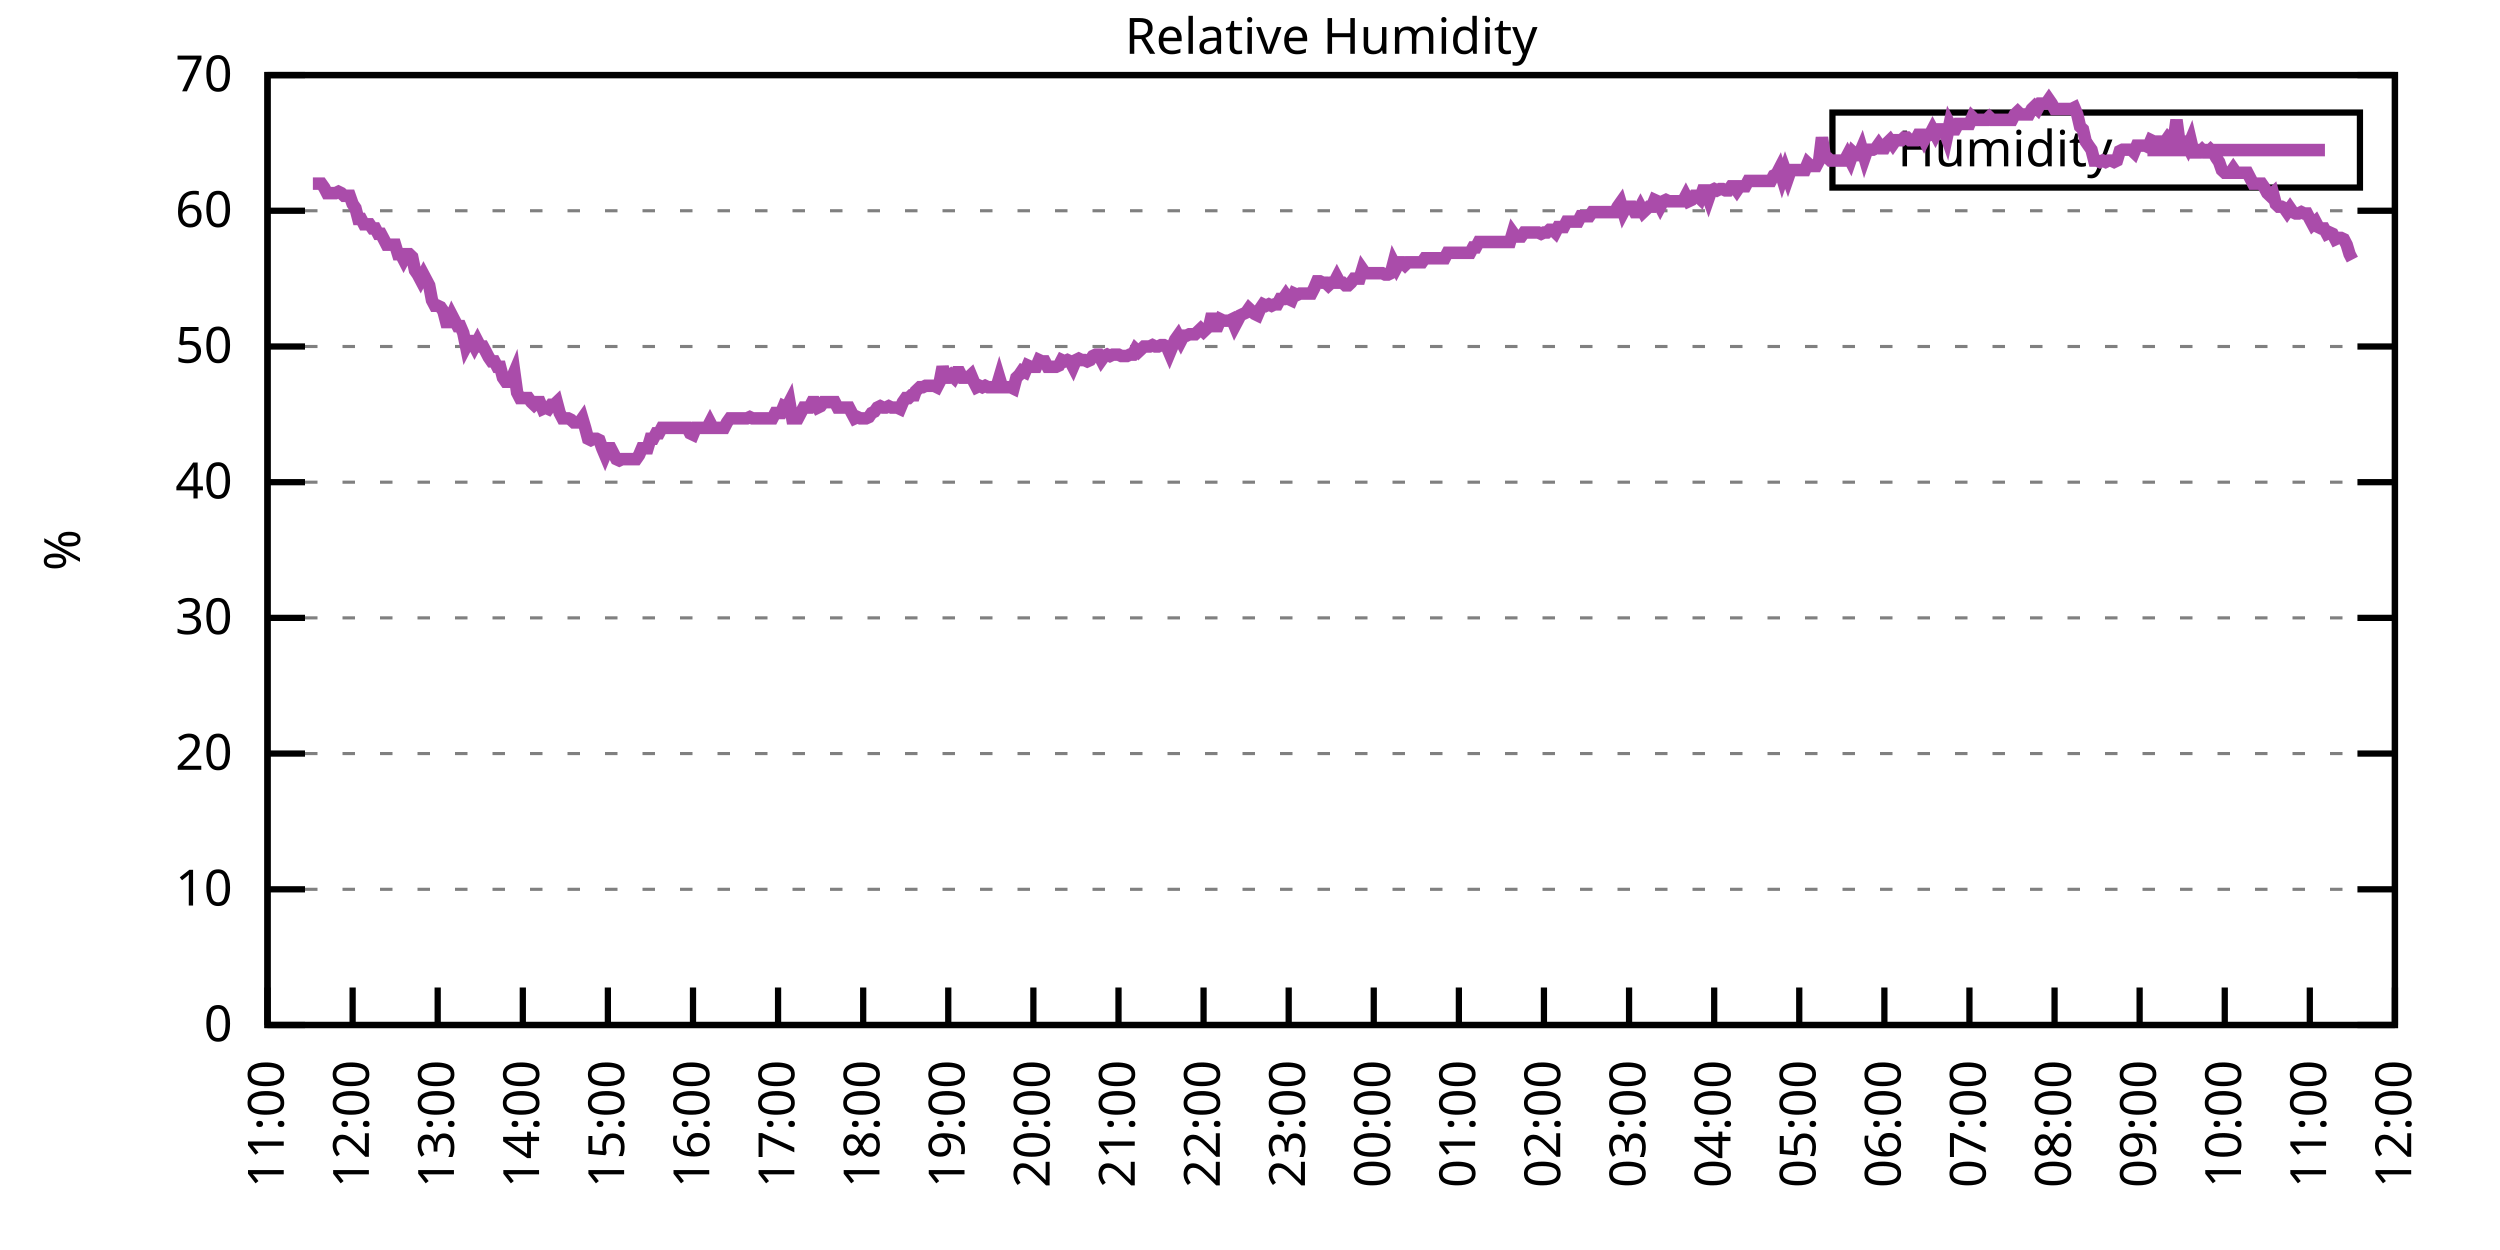
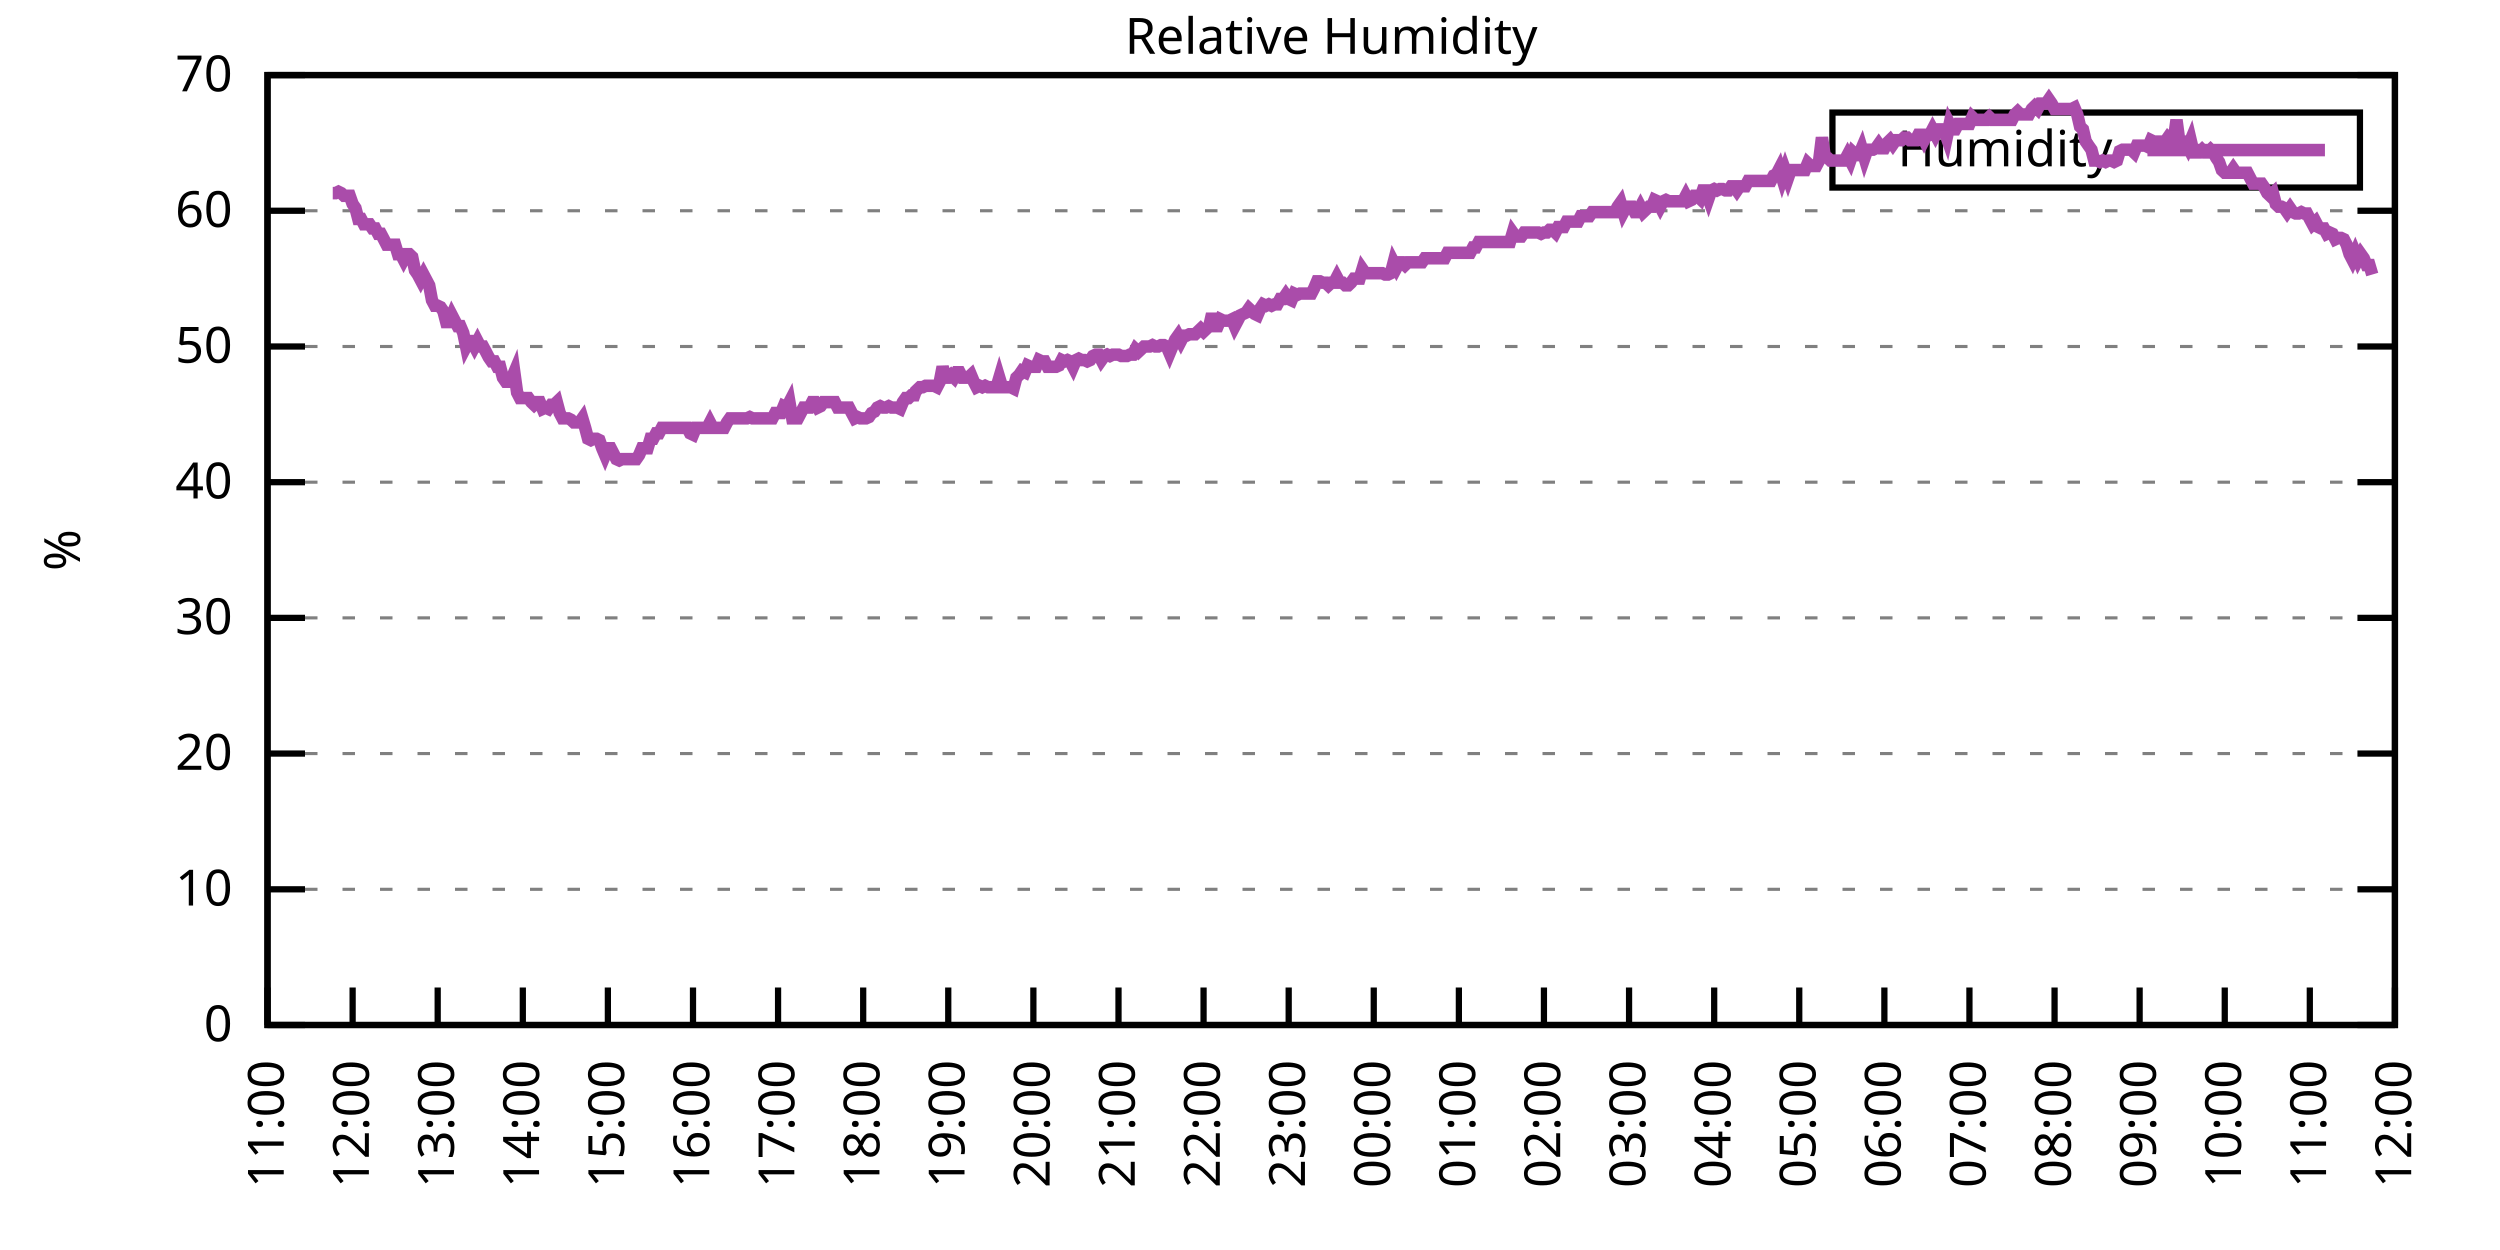
<svg xmlns="http://www.w3.org/2000/svg" xmlns:xlink="http://www.w3.org/1999/xlink" width="400" height="200" viewBox="0 0 400 200">
  <g id="gnuplot_canvas">
    <rect x="0" y="0" width="400" height="200" fill="none" />
    <defs>
      <circle id="gpDot" r="0.5" stroke-width="0.5" stroke="currentColor" />
      <path id="gpPt0" stroke-width="0.333" stroke="currentColor" d="M-1,0 h2 M0,-1 v2" />
      <path id="gpPt1" stroke-width="0.333" stroke="currentColor" d="M-1,-1 L1,1 M1,-1 L-1,1" />
      <path id="gpPt2" stroke-width="0.333" stroke="currentColor" d="M-1,0 L1,0 M0,-1 L0,1 M-1,-1 L1,1 M-1,1 L1,-1" />
      <rect id="gpPt3" stroke-width="0.333" stroke="currentColor" x="-1" y="-1" width="2" height="2" />
      <rect id="gpPt4" stroke-width="0.333" stroke="currentColor" fill="currentColor" x="-1" y="-1" width="2" height="2" />
      <circle id="gpPt5" stroke-width="0.333" stroke="currentColor" cx="0" cy="0" r="1" />
      <use xlink:href="#gpPt5" id="gpPt6" fill="currentColor" stroke="none" />
      <path id="gpPt7" stroke-width="0.333" stroke="currentColor" d="M0,-1.33 L-1.33,0.67 L1.33,0.67 z" />
      <use xlink:href="#gpPt7" id="gpPt8" fill="currentColor" stroke="none" />
      <use xlink:href="#gpPt7" id="gpPt9" stroke="currentColor" transform="rotate(180)" />
      <use xlink:href="#gpPt9" id="gpPt10" fill="currentColor" stroke="none" />
      <use xlink:href="#gpPt3" id="gpPt11" stroke="currentColor" transform="rotate(45)" />
      <use xlink:href="#gpPt11" id="gpPt12" fill="currentColor" stroke="none" />
      <path id="gpPt13" stroke-width="0.333" stroke="currentColor" d="M0,1.330 L1.265,0.411 L0.782,-1.067 L-0.782,-1.076 L-1.265,0.411 z" />
      <use xlink:href="#gpPt13" id="gpPt14" fill="currentColor" stroke="none" />
      <filter id="textbox" filterUnits="objectBoundingBox" x="0" y="0" height="1" width="1">
        <feFlood flood-color="white" flood-opacity="1" result="bgnd" />
        <feComposite in="SourceGraphic" in2="bgnd" operator="atop" />
      </filter>
      <filter id="greybox" filterUnits="objectBoundingBox" x="0" y="0" height="1" width="1">
        <feFlood flood-color="lightgrey" flood-opacity="1" result="grey" />
        <feComposite in="SourceGraphic" in2="grey" operator="atop" />
      </filter>
    </defs>
    <g fill="none" color="white" stroke="currentColor" stroke-width="1.00" stroke-linecap="butt" stroke-linejoin="miter">
</g>
    <g fill="none" color="black" stroke="currentColor" stroke-width="1.00" stroke-linecap="butt" stroke-linejoin="miter">
      <g stroke="none" shape-rendering="crispEdges">
        <polygon fill="rgb(255, 255, 255)" points="42.80,164.00 383.18,164.00 383.18,12.02 42.80,12.02 " />
      </g>
    </g>
    <g fill="none" color="black" stroke="currentColor" stroke-width="1.00" stroke-linecap="butt" stroke-linejoin="miter">
</g>
    <g fill="none" color="black" stroke="black" stroke-width="0.50" stroke-linecap="butt" stroke-linejoin="miter">
</g>
    <g fill="none" color="gray" stroke="currentColor" stroke-width="0.50" stroke-linecap="butt" stroke-linejoin="miter">
      <path stroke="gray" stroke-dasharray="2,4" class="gridline" d="M42.80,164.00 L383.19,164.00  " />
    </g>
    <g fill="none" color="gray" stroke="gray" stroke-width="1.00" stroke-linecap="butt" stroke-linejoin="miter">
</g>
    <g fill="none" color="black" stroke="currentColor" stroke-width="1.00" stroke-linecap="butt" stroke-linejoin="miter">
      <path stroke="black" d="M42.80,164.00 L48.80,164.00 M383.19,164.00 L377.19,164.00  " />
      <g transform="translate(37.20,166.60)" stroke="none" fill="black" font-family="Sans" font-size="8.00" text-anchor="end">
        <text>
          <tspan font-family="Sans"> 0</tspan>
        </text>
      </g>
    </g>
    <g fill="none" color="black" stroke="currentColor" stroke-width="1.00" stroke-linecap="butt" stroke-linejoin="miter">
</g>
    <g fill="none" color="black" stroke="black" stroke-width="0.50" stroke-linecap="butt" stroke-linejoin="miter">
</g>
    <g fill="none" color="gray" stroke="currentColor" stroke-width="0.50" stroke-linecap="butt" stroke-linejoin="miter">
      <path stroke="gray" stroke-dasharray="2,4" class="gridline" d="M42.80,142.29 L383.19,142.29  " />
    </g>
    <g fill="none" color="gray" stroke="gray" stroke-width="1.00" stroke-linecap="butt" stroke-linejoin="miter">
</g>
    <g fill="none" color="black" stroke="currentColor" stroke-width="1.00" stroke-linecap="butt" stroke-linejoin="miter">
      <path stroke="black" d="M42.80,142.29 L48.80,142.29 M383.19,142.29 L377.19,142.29  " />
      <g transform="translate(37.20,144.89)" stroke="none" fill="black" font-family="Sans" font-size="8.00" text-anchor="end">
        <text>
          <tspan font-family="Sans"> 10</tspan>
        </text>
      </g>
    </g>
    <g fill="none" color="black" stroke="currentColor" stroke-width="1.00" stroke-linecap="butt" stroke-linejoin="miter">
</g>
    <g fill="none" color="black" stroke="black" stroke-width="0.50" stroke-linecap="butt" stroke-linejoin="miter">
</g>
    <g fill="none" color="gray" stroke="currentColor" stroke-width="0.50" stroke-linecap="butt" stroke-linejoin="miter">
      <path stroke="gray" stroke-dasharray="2,4" class="gridline" d="M42.80,120.57 L383.19,120.57  " />
    </g>
    <g fill="none" color="gray" stroke="gray" stroke-width="1.00" stroke-linecap="butt" stroke-linejoin="miter">
</g>
    <g fill="none" color="black" stroke="currentColor" stroke-width="1.00" stroke-linecap="butt" stroke-linejoin="miter">
      <path stroke="black" d="M42.80,120.57 L48.80,120.57 M383.19,120.57 L377.19,120.57  " />
      <g transform="translate(37.20,123.17)" stroke="none" fill="black" font-family="Sans" font-size="8.00" text-anchor="end">
        <text>
          <tspan font-family="Sans"> 20</tspan>
        </text>
      </g>
    </g>
    <g fill="none" color="black" stroke="currentColor" stroke-width="1.00" stroke-linecap="butt" stroke-linejoin="miter">
</g>
    <g fill="none" color="black" stroke="black" stroke-width="0.50" stroke-linecap="butt" stroke-linejoin="miter">
</g>
    <g fill="none" color="gray" stroke="currentColor" stroke-width="0.50" stroke-linecap="butt" stroke-linejoin="miter">
      <path stroke="gray" stroke-dasharray="2,4" class="gridline" d="M42.80,98.86 L383.19,98.86  " />
    </g>
    <g fill="none" color="gray" stroke="gray" stroke-width="1.00" stroke-linecap="butt" stroke-linejoin="miter">
</g>
    <g fill="none" color="black" stroke="currentColor" stroke-width="1.00" stroke-linecap="butt" stroke-linejoin="miter">
      <path stroke="black" d="M42.80,98.86 L48.80,98.86 M383.19,98.86 L377.19,98.86  " />
      <g transform="translate(37.20,101.46)" stroke="none" fill="black" font-family="Sans" font-size="8.00" text-anchor="end">
        <text>
          <tspan font-family="Sans"> 30</tspan>
        </text>
      </g>
    </g>
    <g fill="none" color="black" stroke="currentColor" stroke-width="1.00" stroke-linecap="butt" stroke-linejoin="miter">
</g>
    <g fill="none" color="black" stroke="black" stroke-width="0.50" stroke-linecap="butt" stroke-linejoin="miter">
</g>
    <g fill="none" color="gray" stroke="currentColor" stroke-width="0.50" stroke-linecap="butt" stroke-linejoin="miter">
      <path stroke="gray" stroke-dasharray="2,4" class="gridline" d="M42.80,77.15 L383.19,77.15  " />
    </g>
    <g fill="none" color="gray" stroke="gray" stroke-width="1.00" stroke-linecap="butt" stroke-linejoin="miter">
</g>
    <g fill="none" color="black" stroke="currentColor" stroke-width="1.00" stroke-linecap="butt" stroke-linejoin="miter">
      <path stroke="black" d="M42.80,77.15 L48.80,77.15 M383.19,77.15 L377.19,77.15  " />
      <g transform="translate(37.20,79.75)" stroke="none" fill="black" font-family="Sans" font-size="8.00" text-anchor="end">
        <text>
          <tspan font-family="Sans"> 40</tspan>
        </text>
      </g>
    </g>
    <g fill="none" color="black" stroke="currentColor" stroke-width="1.00" stroke-linecap="butt" stroke-linejoin="miter">
</g>
    <g fill="none" color="black" stroke="black" stroke-width="0.50" stroke-linecap="butt" stroke-linejoin="miter">
</g>
    <g fill="none" color="gray" stroke="currentColor" stroke-width="0.50" stroke-linecap="butt" stroke-linejoin="miter">
      <path stroke="gray" stroke-dasharray="2,4" class="gridline" d="M42.80,55.44 L383.19,55.44  " />
    </g>
    <g fill="none" color="gray" stroke="gray" stroke-width="1.00" stroke-linecap="butt" stroke-linejoin="miter">
</g>
    <g fill="none" color="black" stroke="currentColor" stroke-width="1.00" stroke-linecap="butt" stroke-linejoin="miter">
      <path stroke="black" d="M42.80,55.44 L48.80,55.44 M383.19,55.44 L377.19,55.44  " />
      <g transform="translate(37.20,58.04)" stroke="none" fill="black" font-family="Sans" font-size="8.00" text-anchor="end">
        <text>
          <tspan font-family="Sans"> 50</tspan>
        </text>
      </g>
    </g>
    <g fill="none" color="black" stroke="currentColor" stroke-width="1.00" stroke-linecap="butt" stroke-linejoin="miter">
</g>
    <g fill="none" color="black" stroke="black" stroke-width="0.50" stroke-linecap="butt" stroke-linejoin="miter">
</g>
    <g fill="none" color="gray" stroke="currentColor" stroke-width="0.50" stroke-linecap="butt" stroke-linejoin="miter">
      <path stroke="gray" stroke-dasharray="2,4" class="gridline" d="M42.80,33.72 L383.19,33.72  " />
    </g>
    <g fill="none" color="gray" stroke="gray" stroke-width="1.00" stroke-linecap="butt" stroke-linejoin="miter">
</g>
    <g fill="none" color="black" stroke="currentColor" stroke-width="1.00" stroke-linecap="butt" stroke-linejoin="miter">
      <path stroke="black" d="M42.80,33.72 L48.80,33.72 M383.19,33.72 L377.19,33.72  " />
      <g transform="translate(37.20,36.32)" stroke="none" fill="black" font-family="Sans" font-size="8.00" text-anchor="end">
        <text>
          <tspan font-family="Sans"> 60</tspan>
        </text>
      </g>
    </g>
    <g fill="none" color="black" stroke="currentColor" stroke-width="1.00" stroke-linecap="butt" stroke-linejoin="miter">
</g>
    <g fill="none" color="black" stroke="black" stroke-width="0.50" stroke-linecap="butt" stroke-linejoin="miter">
</g>
    <g fill="none" color="gray" stroke="currentColor" stroke-width="0.50" stroke-linecap="butt" stroke-linejoin="miter">
      <path stroke="gray" stroke-dasharray="2,4" class="gridline" d="M42.80,12.01 L383.19,12.01  " />
    </g>
    <g fill="none" color="gray" stroke="gray" stroke-width="1.00" stroke-linecap="butt" stroke-linejoin="miter">
</g>
    <g fill="none" color="black" stroke="currentColor" stroke-width="1.00" stroke-linecap="butt" stroke-linejoin="miter">
      <path stroke="black" d="M42.80,12.01 L48.80,12.01 M383.19,12.01 L377.19,12.01  " />
      <g transform="translate(37.20,14.61)" stroke="none" fill="black" font-family="Sans" font-size="8.00" text-anchor="end">
        <text>
          <tspan font-family="Sans"> 70</tspan>
        </text>
      </g>
    </g>
    <g fill="none" color="black" stroke="currentColor" stroke-width="1.00" stroke-linecap="butt" stroke-linejoin="miter">
      <path stroke="black" d="M42.80,164.00 L42.80,158.00  " />
      <g transform="translate(45.40,169.60) rotate(270.00)" stroke="none" fill="black" font-family="Sans" font-size="8.00" text-anchor="end">
        <text>
          <tspan font-family="Sans">11:00</tspan>
        </text>
      </g>
    </g>
    <g fill="none" color="black" stroke="currentColor" stroke-width="1.00" stroke-linecap="butt" stroke-linejoin="miter">
      <path stroke="black" d="M56.42,164.00 L56.42,158.00  " />
      <g transform="translate(59.02,169.60) rotate(270.00)" stroke="none" fill="black" font-family="Sans" font-size="8.00" text-anchor="end">
        <text>
          <tspan font-family="Sans">12:00</tspan>
        </text>
      </g>
    </g>
    <g fill="none" color="black" stroke="currentColor" stroke-width="1.00" stroke-linecap="butt" stroke-linejoin="miter">
      <path stroke="black" d="M70.03,164.00 L70.03,158.00  " />
      <g transform="translate(72.63,169.60) rotate(270.00)" stroke="none" fill="black" font-family="Sans" font-size="8.00" text-anchor="end">
        <text>
          <tspan font-family="Sans">13:00</tspan>
        </text>
      </g>
    </g>
    <g fill="none" color="black" stroke="currentColor" stroke-width="1.00" stroke-linecap="butt" stroke-linejoin="miter">
      <path stroke="black" d="M83.65,164.00 L83.65,158.00  " />
      <g transform="translate(86.25,169.60) rotate(270.00)" stroke="none" fill="black" font-family="Sans" font-size="8.00" text-anchor="end">
        <text>
          <tspan font-family="Sans">14:00</tspan>
        </text>
      </g>
    </g>
    <g fill="none" color="black" stroke="currentColor" stroke-width="1.00" stroke-linecap="butt" stroke-linejoin="miter">
      <path stroke="black" d="M97.26,164.00 L97.26,158.00  " />
      <g transform="translate(99.86,169.60) rotate(270.00)" stroke="none" fill="black" font-family="Sans" font-size="8.00" text-anchor="end">
        <text>
          <tspan font-family="Sans">15:00</tspan>
        </text>
      </g>
    </g>
    <g fill="none" color="black" stroke="currentColor" stroke-width="1.00" stroke-linecap="butt" stroke-linejoin="miter">
      <path stroke="black" d="M110.88,164.00 L110.88,158.00  " />
      <g transform="translate(113.48,169.60) rotate(270.00)" stroke="none" fill="black" font-family="Sans" font-size="8.00" text-anchor="end">
        <text>
          <tspan font-family="Sans">16:00</tspan>
        </text>
      </g>
    </g>
    <g fill="none" color="black" stroke="currentColor" stroke-width="1.00" stroke-linecap="butt" stroke-linejoin="miter">
      <path stroke="black" d="M124.49,164.00 L124.49,158.00  " />
      <g transform="translate(127.09,169.60) rotate(270.00)" stroke="none" fill="black" font-family="Sans" font-size="8.00" text-anchor="end">
        <text>
          <tspan font-family="Sans">17:00</tspan>
        </text>
      </g>
    </g>
    <g fill="none" color="black" stroke="currentColor" stroke-width="1.00" stroke-linecap="butt" stroke-linejoin="miter">
      <path stroke="black" d="M138.11,164.00 L138.11,158.00  " />
      <g transform="translate(140.71,169.60) rotate(270.00)" stroke="none" fill="black" font-family="Sans" font-size="8.00" text-anchor="end">
        <text>
          <tspan font-family="Sans">18:00</tspan>
        </text>
      </g>
    </g>
    <g fill="none" color="black" stroke="currentColor" stroke-width="1.00" stroke-linecap="butt" stroke-linejoin="miter">
      <path stroke="black" d="M151.72,164.00 L151.72,158.00  " />
      <g transform="translate(154.32,169.60) rotate(270.00)" stroke="none" fill="black" font-family="Sans" font-size="8.00" text-anchor="end">
        <text>
          <tspan font-family="Sans">19:00</tspan>
        </text>
      </g>
    </g>
    <g fill="none" color="black" stroke="currentColor" stroke-width="1.00" stroke-linecap="butt" stroke-linejoin="miter">
      <path stroke="black" d="M165.34,164.00 L165.34,158.00  " />
      <g transform="translate(167.94,169.60) rotate(270.00)" stroke="none" fill="black" font-family="Sans" font-size="8.00" text-anchor="end">
        <text>
          <tspan font-family="Sans">20:00</tspan>
        </text>
      </g>
    </g>
    <g fill="none" color="black" stroke="currentColor" stroke-width="1.00" stroke-linecap="butt" stroke-linejoin="miter">
      <path stroke="black" d="M178.96,164.00 L178.96,158.00  " />
      <g transform="translate(181.56,169.60) rotate(270.00)" stroke="none" fill="black" font-family="Sans" font-size="8.00" text-anchor="end">
        <text>
          <tspan font-family="Sans">21:00</tspan>
        </text>
      </g>
    </g>
    <g fill="none" color="black" stroke="currentColor" stroke-width="1.00" stroke-linecap="butt" stroke-linejoin="miter">
      <path stroke="black" d="M192.57,164.00 L192.57,158.00  " />
      <g transform="translate(195.17,169.60) rotate(270.00)" stroke="none" fill="black" font-family="Sans" font-size="8.00" text-anchor="end">
        <text>
          <tspan font-family="Sans">22:00</tspan>
        </text>
      </g>
    </g>
    <g fill="none" color="black" stroke="currentColor" stroke-width="1.00" stroke-linecap="butt" stroke-linejoin="miter">
      <path stroke="black" d="M206.19,164.00 L206.19,158.00  " />
      <g transform="translate(208.79,169.60) rotate(270.00)" stroke="none" fill="black" font-family="Sans" font-size="8.00" text-anchor="end">
        <text>
          <tspan font-family="Sans">23:00</tspan>
        </text>
      </g>
    </g>
    <g fill="none" color="black" stroke="currentColor" stroke-width="1.00" stroke-linecap="butt" stroke-linejoin="miter">
      <path stroke="black" d="M219.80,164.00 L219.80,158.00  " />
      <g transform="translate(222.40,169.60) rotate(270.00)" stroke="none" fill="black" font-family="Sans" font-size="8.00" text-anchor="end">
        <text>
          <tspan font-family="Sans">00:00</tspan>
        </text>
      </g>
    </g>
    <g fill="none" color="black" stroke="currentColor" stroke-width="1.00" stroke-linecap="butt" stroke-linejoin="miter">
      <path stroke="black" d="M233.42,164.00 L233.42,158.00  " />
      <g transform="translate(236.02,169.60) rotate(270.00)" stroke="none" fill="black" font-family="Sans" font-size="8.00" text-anchor="end">
        <text>
          <tspan font-family="Sans">01:00</tspan>
        </text>
      </g>
    </g>
    <g fill="none" color="black" stroke="currentColor" stroke-width="1.00" stroke-linecap="butt" stroke-linejoin="miter">
      <path stroke="black" d="M247.03,164.00 L247.03,158.00  " />
      <g transform="translate(249.63,169.60) rotate(270.00)" stroke="none" fill="black" font-family="Sans" font-size="8.00" text-anchor="end">
        <text>
          <tspan font-family="Sans">02:00</tspan>
        </text>
      </g>
    </g>
    <g fill="none" color="black" stroke="currentColor" stroke-width="1.00" stroke-linecap="butt" stroke-linejoin="miter">
      <path stroke="black" d="M260.65,164.00 L260.65,158.00  " />
      <g transform="translate(263.25,169.60) rotate(270.00)" stroke="none" fill="black" font-family="Sans" font-size="8.00" text-anchor="end">
        <text>
          <tspan font-family="Sans">03:00</tspan>
        </text>
      </g>
    </g>
    <g fill="none" color="black" stroke="currentColor" stroke-width="1.00" stroke-linecap="butt" stroke-linejoin="miter">
      <path stroke="black" d="M274.27,164.00 L274.27,158.00  " />
      <g transform="translate(276.87,169.60) rotate(270.00)" stroke="none" fill="black" font-family="Sans" font-size="8.00" text-anchor="end">
        <text>
          <tspan font-family="Sans">04:00</tspan>
        </text>
      </g>
    </g>
    <g fill="none" color="black" stroke="currentColor" stroke-width="1.00" stroke-linecap="butt" stroke-linejoin="miter">
      <path stroke="black" d="M287.88,164.00 L287.88,158.00  " />
      <g transform="translate(290.48,169.60) rotate(270.00)" stroke="none" fill="black" font-family="Sans" font-size="8.00" text-anchor="end">
        <text>
          <tspan font-family="Sans">05:00</tspan>
        </text>
      </g>
    </g>
    <g fill="none" color="black" stroke="currentColor" stroke-width="1.00" stroke-linecap="butt" stroke-linejoin="miter">
      <path stroke="black" d="M301.50,164.00 L301.50,158.00  " />
      <g transform="translate(304.10,169.60) rotate(270.00)" stroke="none" fill="black" font-family="Sans" font-size="8.00" text-anchor="end">
        <text>
          <tspan font-family="Sans">06:00</tspan>
        </text>
      </g>
    </g>
    <g fill="none" color="black" stroke="currentColor" stroke-width="1.00" stroke-linecap="butt" stroke-linejoin="miter">
      <path stroke="black" d="M315.11,164.00 L315.11,158.00  " />
      <g transform="translate(317.71,169.60) rotate(270.00)" stroke="none" fill="black" font-family="Sans" font-size="8.00" text-anchor="end">
        <text>
          <tspan font-family="Sans">07:00</tspan>
        </text>
      </g>
    </g>
    <g fill="none" color="black" stroke="currentColor" stroke-width="1.00" stroke-linecap="butt" stroke-linejoin="miter">
      <path stroke="black" d="M328.73,164.00 L328.73,158.00  " />
      <g transform="translate(331.33,169.60) rotate(270.00)" stroke="none" fill="black" font-family="Sans" font-size="8.00" text-anchor="end">
        <text>
          <tspan font-family="Sans">08:00</tspan>
        </text>
      </g>
    </g>
    <g fill="none" color="black" stroke="currentColor" stroke-width="1.00" stroke-linecap="butt" stroke-linejoin="miter">
      <path stroke="black" d="M342.34,164.00 L342.34,158.00  " />
      <g transform="translate(344.94,169.60) rotate(270.00)" stroke="none" fill="black" font-family="Sans" font-size="8.00" text-anchor="end">
        <text>
          <tspan font-family="Sans">09:00</tspan>
        </text>
      </g>
    </g>
    <g fill="none" color="black" stroke="currentColor" stroke-width="1.00" stroke-linecap="butt" stroke-linejoin="miter">
      <path stroke="black" d="M355.96,164.00 L355.96,158.00  " />
      <g transform="translate(358.56,169.60) rotate(270.00)" stroke="none" fill="black" font-family="Sans" font-size="8.00" text-anchor="end">
        <text>
          <tspan font-family="Sans">10:00</tspan>
        </text>
      </g>
    </g>
    <g fill="none" color="black" stroke="currentColor" stroke-width="1.00" stroke-linecap="butt" stroke-linejoin="miter">
      <path stroke="black" d="M369.57,164.00 L369.57,158.00  " />
      <g transform="translate(372.17,169.60) rotate(270.00)" stroke="none" fill="black" font-family="Sans" font-size="8.00" text-anchor="end">
        <text>
          <tspan font-family="Sans">11:00</tspan>
        </text>
      </g>
    </g>
    <g fill="none" color="black" stroke="currentColor" stroke-width="1.00" stroke-linecap="butt" stroke-linejoin="miter">
      <path stroke="black" d="M383.19,164.00 L383.19,158.00  " />
      <g transform="translate(385.79,169.60) rotate(270.00)" stroke="none" fill="black" font-family="Sans" font-size="8.00" text-anchor="end">
        <text>
          <tspan font-family="Sans">12:00</tspan>
        </text>
      </g>
    </g>
    <g fill="none" color="black" stroke="currentColor" stroke-width="1.00" stroke-linecap="butt" stroke-linejoin="miter">
</g>
    <g fill="none" color="black" stroke="currentColor" stroke-width="1.00" stroke-linecap="butt" stroke-linejoin="miter">
      <path stroke="black" d="M42.80,12.01 L42.80,164.00 L383.19,164.00 L383.19,12.01 L42.80,12.01 Z  " />
    </g>
    <g fill="none" color="black" stroke="currentColor" stroke-width="1.00" stroke-linecap="butt" stroke-linejoin="miter">
</g>
    <g fill="none" color="black" stroke="currentColor" stroke-width="1.00" stroke-linecap="butt" stroke-linejoin="miter">
      <path stroke="black" d="M293.19,30.01 L293.19,18.01 L377.59,18.01 L377.59,30.01 L293.19,30.01 Z  " />
    </g>
    <g id="Relative_Humidity_plot_1">
      <g fill="none" color="white" stroke="black" stroke-width="2.00" stroke-linecap="butt" stroke-linejoin="miter">
</g>
      <g fill="none" color="black" stroke="currentColor" stroke-width="2.00" stroke-linecap="butt" stroke-linejoin="miter">
        <g transform="translate(337.99,26.61)" stroke="none" fill="black" font-family="Sans" font-size="8.00" text-anchor="end">
          <text>
            <tspan font-family="Sans">Humidity</tspan>
          </text>
        </g>
      </g>
      <g fill="none" color="black" stroke="currentColor" stroke-width="2.00" stroke-linecap="butt" stroke-linejoin="miter">
-         <path stroke="rgb(170,  76, 170)" d="M343.59,24.01 L371.99,24.01 M50.06,29.38 L50.52,29.38 L50.97,29.38 L51.42,29.38 L51.88,30.03 L52.33,30.90   L52.78,30.90 L53.24,30.90 L53.69,30.90 L54.15,30.68 L54.60,30.90 L55.05,31.33 L55.51,31.33 L55.96,31.33   L56.42,32.64 L56.87,33.29 L57.32,35.03 L57.78,35.03 L58.23,35.89 L58.68,35.89 L59.14,35.89 L59.59,36.55   L60.05,36.55 L60.50,37.41 L60.95,37.41 L61.41,38.28 L61.86,39.15 L62.32,39.15 L62.77,39.15 L63.22,39.15   L63.68,40.67 L64.13,40.67 L64.58,41.54 L65.04,40.67 L65.49,40.67 L65.95,41.11 L66.40,43.28 L66.85,43.93   L67.31,44.80 L67.76,43.93 L68.22,44.80 L68.67,45.66 L69.12,48.05 L69.58,48.92 L70.03,48.92 L70.49,49.14   L70.94,49.79 L71.39,51.53 L71.85,51.53 L72.30,50.44 L72.75,51.31 L73.21,52.18 L73.66,52.18 L74.12,53.26   L74.57,55.44 L75.02,54.57 L75.48,54.57 L75.93,55.44 L76.39,54.57 L76.84,55.44 L77.29,55.44 L77.75,56.30   L78.20,57.17 L78.65,57.82 L79.11,57.82 L79.56,58.69 L80.02,58.69 L80.47,60.43 L80.92,61.08 L81.38,61.08   L81.83,60.65 L82.29,59.56 L82.74,62.82 L83.19,63.69 L83.65,63.69 L84.10,63.69 L84.55,63.69 L85.01,64.34   L85.46,64.77 L85.92,64.34 L86.37,64.34 L86.82,65.42 L87.28,65.21 L87.73,65.42 L88.19,64.77 L88.64,64.77   L89.09,64.34 L89.55,66.08 L90.00,66.94 L90.45,66.94 L90.91,66.94 L91.36,67.16 L91.82,67.59 L92.27,67.59   L92.72,67.59 L93.18,66.94 L93.63,68.46 L94.09,70.20 L94.54,70.42 L94.99,70.20 L95.45,70.20 L95.90,70.42   L96.35,71.72 L96.81,72.81 L97.26,71.72 L97.72,71.72 L98.17,72.59 L98.62,73.46 L99.08,73.67 L99.53,73.46   L99.99,73.46 L100.44,73.46 L100.89,73.46 L101.35,73.46 L101.80,73.46 L102.25,72.81 L102.71,71.72 L103.16,71.72   L103.62,71.72 L104.07,70.20 L104.52,70.20 L104.98,69.33 L105.43,69.33 L105.89,68.46 L106.34,68.46 L106.79,68.46   L107.25,68.46 L107.70,68.46 L108.15,68.46 L108.61,68.46 L109.06,68.46 L109.52,68.46 L109.97,68.46 L110.42,69.33   L110.88,69.55 L111.33,68.46 L111.79,68.46 L112.24,68.46 L112.69,68.46 L113.15,68.46 L113.60,67.59 L114.05,68.46   L114.51,68.46 L114.96,68.46 L115.42,68.46 L115.87,68.46 L116.32,67.59 L116.78,66.94 L117.23,66.94 L117.69,66.94   L118.14,66.94 L118.59,66.94 L119.05,66.94 L119.50,66.94 L119.96,66.73 L120.41,66.94 L120.86,66.94 L121.32,66.94   L121.77,66.94 L122.22,66.94 L122.68,66.94 L123.13,66.94 L123.59,66.94 L124.04,66.08 L124.49,66.08 L124.95,66.08   L125.40,64.99 L125.86,65.21 L126.31,64.34 L126.76,66.94 L127.22,66.94 L127.67,66.94 L128.12,66.08 L128.58,65.21   L129.03,65.21 L129.49,65.21 L129.94,64.34 L130.39,64.34 L130.85,65.21 L131.30,64.99 L131.76,64.34 L132.21,64.34   L132.66,64.34 L133.12,64.34 L133.57,64.34 L134.02,65.21 L134.48,65.21 L134.93,65.21 L135.39,65.21 L135.84,65.21   L136.29,66.08 L136.75,66.94 L137.20,66.73 L137.66,66.94 L138.11,66.94 L138.56,66.94 L139.02,66.73 L139.47,66.08   L139.92,65.86 L140.38,65.21 L140.83,64.99 L141.29,65.21 L141.74,65.21 L142.19,64.99 L142.65,65.21 L143.10,65.21   L143.56,65.21 L144.01,65.42 L144.46,64.34 L144.92,63.69 L145.37,63.69 L145.82,63.25 L146.28,63.25 L146.51,62.60   L147.19,61.95 L147.64,61.95 L148.09,61.73 L148.55,61.73 L149.00,61.73 L149.46,61.73 L149.91,61.95 L150.36,61.08   L150.82,58.69 L151.27,60.43 L151.72,60.43 L152.18,60.00 L152.63,60.43 L153.09,59.56 L153.54,59.56 L153.99,60.43   L154.45,60.43 L154.90,60.43 L155.36,60.00 L155.81,61.08 L156.26,61.95 L156.72,61.73 L157.17,61.95 L157.62,61.73   L158.08,61.95 L158.53,61.95 L158.99,61.95 L159.44,61.95 L159.89,60.43 L160.35,61.95 L160.80,61.95 L161.26,61.95   L161.71,61.95 L162.16,62.17 L162.62,60.43 L163.07,60.00 L163.52,59.34 L163.98,59.56 L164.43,58.48 L164.89,58.69   L165.34,58.69 L165.79,58.69 L166.25,57.61 L166.70,57.82 L167.16,57.82 L167.61,58.69 L168.06,58.69 L168.52,58.69   L168.97,58.69 L169.43,58.48 L169.88,57.61 L170.33,57.82 L170.79,57.61 L171.24,57.82 L171.69,58.69 L172.15,57.61   L172.60,57.39 L173.06,57.61 L173.51,57.61 L173.96,57.82 L174.42,57.61 L174.87,56.96 L175.33,56.74 L175.78,56.74   L176.23,57.61 L176.69,56.96 L177.14,56.74 L177.59,56.96 L178.05,56.74 L178.50,56.74 L178.96,56.74 L179.41,56.96   L179.86,56.96 L180.32,56.96 L180.77,56.74 L181.23,56.74 L181.68,55.87 L182.13,56.30 L182.59,55.87 L183.04,55.44   L183.49,55.44 L183.95,55.44 L184.40,55.22 L184.86,55.44 L185.31,55.44 L185.76,55.22 L186.22,55.22 L186.67,55.44   L187.13,56.52 L187.58,55.44 L188.03,54.35 L188.49,53.70 L188.94,54.57 L189.39,53.70 L189.85,53.70 L190.30,53.48   L190.76,53.48 L191.21,53.48 L191.66,53.05 L192.12,52.61 L192.57,53.05 L193.03,52.61 L193.48,52.18 L193.93,50.22   L194.39,52.18 L194.84,52.18 L195.29,51.09 L195.75,51.31 L196.20,51.31 L196.66,51.31 L197.11,51.09 L197.56,52.18   L198.02,51.31 L198.47,50.44 L198.93,50.22 L199.38,50.01 L199.83,49.36 L200.29,49.79 L200.74,50.22 L201.19,50.44   L201.65,49.36 L202.10,48.70 L202.56,48.92 L203.01,48.70 L203.46,48.92 L203.92,48.70 L204.37,48.70 L204.83,47.84   L205.28,47.84 L205.73,47.18 L206.19,47.84 L206.64,48.05 L207.09,46.97 L207.55,47.18 L208.00,46.97 L208.46,46.97   L208.91,46.97 L209.36,46.97 L209.82,46.97 L210.27,46.10 L210.73,45.01 L211.18,45.01 L211.63,45.23 L212.09,45.23   L212.54,45.66 L213.00,45.23 L213.45,45.23 L213.90,44.36 L214.36,45.23 L214.81,45.23 L215.26,45.66 L215.72,45.66   L216.17,45.23 L216.63,44.58 L217.08,44.58 L217.53,44.58 L217.99,43.06 L218.44,43.71 L218.90,43.71 L219.35,43.71   L219.80,43.71 L220.26,43.71 L220.71,43.71 L221.16,43.71 L221.62,43.93 L222.07,43.93 L222.53,43.71 L222.98,41.97   L223.43,42.84 L223.89,41.97 L224.34,41.97 L224.80,42.41 L225.25,41.97 L225.70,41.97 L226.16,41.97 L226.61,41.97   L227.06,41.97 L227.52,41.97 L227.97,41.32 L228.43,41.32 L228.88,41.32 L229.33,41.32 L229.79,41.32 L230.24,41.32   L230.70,41.32 L231.15,41.32 L231.60,40.45 L232.06,40.45 L232.51,40.45 L232.96,40.45 L233.42,40.45 L233.87,40.45   L234.33,40.45 L234.78,40.45 L235.23,40.45 L235.69,39.59 L236.14,39.59 L236.60,38.72 L237.05,38.72 L237.50,38.72   L237.96,38.72 L238.41,38.72 L238.86,38.72 L239.32,38.72 L239.77,38.72 L240.23,38.72 L240.68,38.72 L241.13,38.72   L241.59,38.72 L242.04,37.20 L242.50,37.85 L242.95,37.85 L243.40,37.85 L243.86,37.20 L244.31,37.20 L244.76,37.20   L245.22,37.20 L245.67,37.20 L246.13,37.20 L246.58,37.41 L247.03,37.20 L247.49,37.20 L247.94,36.76 L248.40,36.76   L248.85,37.20 L249.30,36.33 L249.76,36.33 L250.21,36.33 L250.66,35.46 L251.12,35.46 L251.57,35.46 L252.03,35.46   L252.48,35.46 L252.93,34.59 L253.39,34.59 L253.84,34.59 L254.30,34.59 L254.75,33.94 L255.20,33.94 L255.66,33.94   L256.11,33.94 L256.56,33.94 L257.02,33.94 L257.47,33.94 L257.93,33.94 L258.38,33.94 L258.83,33.07 L259.29,32.42   L259.74,33.94 L260.20,33.07 L260.65,33.07 L261.10,33.07 L261.56,33.94 L262.01,33.94 L262.47,33.07 L262.92,33.94   L263.37,33.51 L263.83,33.07 L264.28,33.07 L264.73,31.99 L265.19,32.20 L265.64,33.07 L266.10,32.20 L266.55,31.99   L267.00,32.20 L267.46,32.20 L267.91,32.20 L268.37,32.20 L268.82,32.20 L269.27,32.20 L269.73,31.33 L270.18,32.20   L270.63,31.99 L271.09,31.33 L271.54,31.33 L272.00,31.77 L272.45,30.47 L272.90,30.47 L273.36,31.77 L273.81,30.47   L274.27,30.25 L274.72,30.47 L275.17,30.25 L275.63,30.25 L276.08,30.47 L276.53,30.47 L276.99,29.81 L277.44,29.81   L277.90,30.47 L278.35,29.81 L278.80,29.81 L279.26,29.81 L279.71,28.95 L280.17,28.95 L280.62,28.95 L281.07,28.95   L281.53,28.95 L281.98,28.95 L282.43,28.95 L282.89,28.95 L283.34,28.95 L283.80,28.08 L284.25,27.86 L284.70,26.99   L285.16,28.51 L285.61,27.21 L286.07,28.51 L286.52,27.21 L286.97,27.21 L287.43,27.21 L287.88,27.21 L288.33,27.21   L288.79,27.21 L289.24,26.12 L289.70,26.56 L290.15,26.56 L290.60,26.56 L291.06,25.69 L291.51,22.00 L291.97,25.04   L292.42,25.25 L292.87,25.69 L293.33,25.69 L293.78,25.69 L294.23,25.69 L294.69,25.69 L295.14,25.69 L295.60,24.82   L296.05,25.69 L296.50,24.39 L296.96,24.82 L297.41,24.82 L297.87,23.73 L298.32,25.25 L298.77,23.95 L299.23,23.95   L299.68,23.95 L300.13,23.73 L300.59,23.08 L301.04,23.73 L301.50,23.73 L301.95,22.87 L302.40,22.43 L302.86,23.08   L303.31,22.43 L303.77,22.43 L304.22,22.43 L304.67,22.00 L305.13,22.00 L305.58,22.43 L306.03,22.43 L306.49,22.43   L306.94,21.56 L307.40,21.56 L307.85,22.43 L308.30,21.56 L308.76,21.56 L309.21,20.70 L309.67,21.56 L310.12,20.70   L310.57,20.70 L311.03,20.70 L311.48,22.00 L311.94,19.83 L312.39,20.70 L312.84,20.70 L313.30,19.83 L313.75,19.83   L314.20,19.83 L314.66,19.83 L315.11,19.83 L315.57,18.74 L316.02,19.18 L316.47,19.18 L316.93,19.18 L317.38,19.18   L317.84,19.18 L318.29,18.74 L318.74,19.18 L319.20,19.18 L319.65,19.18 L320.10,19.18 L320.56,19.18 L321.01,19.18   L321.47,19.18 L321.92,19.18 L322.37,18.31 L322.83,17.87 L323.28,18.31 L323.74,18.31 L324.19,18.31 L324.64,18.31   L325.10,17.44 L325.55,17.00 L326.00,17.44 L326.46,16.57 L326.91,16.57 L327.37,16.57 L327.82,15.92 L328.27,16.57   L328.73,17.44 L329.18,17.44 L329.64,17.44 L330.09,17.44 L330.54,17.44 L331.00,17.44 L331.45,17.44 L331.90,17.22   L332.36,18.31 L332.81,20.26 L333.27,20.70 L333.72,22.65 L334.17,23.30 L334.63,23.95 L335.08,25.69 L335.54,25.69   L335.99,25.91 L336.44,25.69 L336.90,25.91 L337.35,25.69 L337.80,25.69 L338.26,25.91 L338.71,25.69 L339.17,24.17   L339.62,23.95 L340.07,23.95 L340.53,23.95 L340.98,23.95 L341.44,24.39 L341.89,23.30 L342.34,23.30 L342.80,23.30   L343.25,23.30 L343.70,23.52 L344.16,22.43 L344.61,22.65 L345.07,22.65 L345.52,22.65 L345.97,22.65 L346.43,22.65   L346.88,22.00 L347.34,22.43 L347.79,22.43 L348.24,19.18 L348.70,22.65 L349.15,22.65 L349.60,22.65 L350.06,23.52   L350.51,22.43 L350.97,24.39 L351.42,24.39 L351.87,24.39 L352.33,23.95 L352.78,24.39 L353.24,24.39 L353.69,23.95   L354.14,24.39 L354.60,25.25 L355.05,25.91 L355.50,27.21 L355.96,27.64 L356.41,27.64 L356.87,27.64 L357.32,26.99   L357.77,27.64 L358.23,27.64 L358.68,27.64 L359.14,27.64 L359.59,27.64 L360.04,28.51 L360.50,29.38 L360.95,29.38   L361.41,29.38 L361.86,29.38 L362.31,30.03 L362.77,30.90 L363.22,31.33 L363.67,30.90 L364.13,32.64 L364.58,33.07   L365.04,33.07 L365.49,33.29 L365.94,33.94 L366.40,33.29 L366.85,33.94 L367.31,34.16 L367.76,34.16 L368.21,33.94   L368.67,34.16 L369.12,34.16 L369.57,35.03 L370.03,35.89 L370.48,35.46 L370.94,36.33 L371.39,36.55 L371.84,36.55   L372.30,37.41 L372.75,37.20 L373.21,37.41 L373.66,38.28 L374.11,38.07 L374.57,38.07 L375.02,38.28 L375.47,39.15   L375.93,40.67 L376.38,41.54  " />
+         <path stroke="rgb(170,  76, 170)" d="M343.59,24.01 L371.99,24.01 M53.24,30.90 L53.69,30.90 L54.15,30.68 L54.60,30.90 L55.05,31.33 L55.51,31.33   L55.96,31.33 L56.42,32.64 L56.87,33.29 L57.32,35.03 L57.78,35.03 L58.23,35.89 L58.68,35.89 L59.14,35.89   L59.59,36.55 L60.05,36.55 L60.50,37.41 L60.95,37.41 L61.41,38.28 L61.86,39.15 L62.32,39.15 L62.77,39.15   L63.22,39.15 L63.68,40.67 L64.13,40.67 L64.58,41.54 L65.04,40.67 L65.49,40.67 L65.95,41.11 L66.40,43.28   L66.85,43.93 L67.31,44.80 L67.76,43.93 L68.22,44.80 L68.67,45.66 L69.12,48.05 L69.58,48.92 L70.03,48.92   L70.49,49.14 L70.94,49.79 L71.39,51.53 L71.85,51.53 L72.30,50.44 L72.75,51.31 L73.21,52.18 L73.66,52.18   L74.12,53.26 L74.57,55.44 L75.02,54.57 L75.48,54.57 L75.93,55.44 L76.39,54.57 L76.84,55.44 L77.29,55.44   L77.75,56.30 L78.20,57.17 L78.65,57.82 L79.11,57.82 L79.56,58.69 L80.02,58.69 L80.47,60.43 L80.92,61.08   L81.38,61.08 L81.83,60.65 L82.29,59.56 L82.74,62.82 L83.19,63.69 L83.65,63.69 L84.10,63.69 L84.55,63.69   L85.01,64.34 L85.46,64.77 L85.92,64.34 L86.37,64.34 L86.82,65.42 L87.28,65.21 L87.73,65.42 L88.19,64.77   L88.64,64.77 L89.09,64.34 L89.55,66.08 L90.00,66.94 L90.45,66.94 L90.91,66.94 L91.36,67.16 L91.82,67.59   L92.27,67.59 L92.72,67.59 L93.18,66.94 L93.63,68.46 L94.09,70.20 L94.54,70.42 L94.99,70.20 L95.45,70.20   L95.90,70.42 L96.35,71.72 L96.81,72.81 L97.26,71.72 L97.72,71.72 L98.17,72.59 L98.62,73.46 L99.08,73.67   L99.53,73.46 L99.99,73.46 L100.44,73.46 L100.89,73.46 L101.35,73.46 L101.80,73.46 L102.25,72.81 L102.71,71.72   L103.16,71.72 L103.62,71.72 L104.07,70.20 L104.52,70.20 L104.98,69.33 L105.43,69.33 L105.89,68.46 L106.34,68.46   L106.79,68.46 L107.25,68.46 L107.70,68.46 L108.15,68.46 L108.61,68.46 L109.06,68.46 L109.52,68.46 L109.97,68.46   L110.42,69.33 L110.88,69.55 L111.33,68.46 L111.79,68.46 L112.24,68.46 L112.69,68.46 L113.15,68.46 L113.60,67.59   L114.05,68.46 L114.51,68.46 L114.96,68.46 L115.42,68.46 L115.87,68.46 L116.32,67.59 L116.78,66.94 L117.23,66.94   L117.69,66.94 L118.14,66.94 L118.59,66.94 L119.05,66.94 L119.50,66.94 L119.96,66.73 L120.41,66.94 L120.86,66.94   L121.32,66.94 L121.77,66.94 L122.22,66.94 L122.68,66.94 L123.13,66.94 L123.59,66.94 L124.04,66.08 L124.49,66.08   L124.95,66.08 L125.40,64.99 L125.86,65.21 L126.31,64.34 L126.76,66.94 L127.22,66.94 L127.67,66.94 L128.12,66.08   L128.58,65.21 L129.03,65.21 L129.49,65.21 L129.94,64.34 L130.39,64.34 L130.85,65.21 L131.30,64.99 L131.76,64.34   L132.21,64.34 L132.66,64.34 L133.12,64.34 L133.57,64.34 L134.02,65.21 L134.48,65.21 L134.93,65.21 L135.39,65.21   L135.84,65.21 L136.29,66.08 L136.75,66.94 L137.20,66.73 L137.66,66.94 L138.11,66.94 L138.56,66.94 L139.02,66.73   L139.47,66.08 L139.92,65.86 L140.38,65.21 L140.83,64.99 L141.29,65.21 L141.74,65.21 L142.19,64.99 L142.65,65.21   L143.10,65.21 L143.56,65.21 L144.01,65.42 L144.46,64.34 L144.92,63.69 L145.37,63.69 L145.82,63.25 L146.28,63.25   L146.51,62.60 L147.19,61.95 L147.64,61.95 L148.09,61.73 L148.55,61.73 L149.00,61.73 L149.46,61.73 L149.91,61.95   L150.36,61.08 L150.82,58.69 L151.27,60.43 L151.72,60.43 L152.18,60.00 L152.63,60.43 L153.09,59.56 L153.54,59.56   L153.99,60.43 L154.45,60.43 L154.90,60.43 L155.36,60.00 L155.81,61.08 L156.26,61.95 L156.72,61.73 L157.17,61.95   L157.62,61.73 L158.08,61.95 L158.53,61.95 L158.99,61.95 L159.44,61.95 L159.89,60.43 L160.35,61.95 L160.80,61.95   L161.26,61.95 L161.71,61.95 L162.16,62.17 L162.62,60.43 L163.07,60.00 L163.52,59.34 L163.98,59.56 L164.43,58.48   L164.89,58.69 L165.34,58.69 L165.79,58.69 L166.25,57.61 L166.70,57.82 L167.16,57.82 L167.61,58.69 L168.06,58.69   L168.52,58.69 L168.97,58.69 L169.43,58.48 L169.88,57.61 L170.33,57.82 L170.79,57.61 L171.24,57.82 L171.69,58.69   L172.15,57.61 L172.60,57.39 L173.06,57.61 L173.51,57.61 L173.96,57.82 L174.42,57.61 L174.87,56.96 L175.33,56.74   L175.78,56.74 L176.23,57.61 L176.69,56.96 L177.14,56.74 L177.59,56.96 L178.05,56.74 L178.50,56.74 L178.96,56.74   L179.41,56.96 L179.86,56.96 L180.32,56.96 L180.77,56.74 L181.23,56.74 L181.68,55.87 L182.13,56.30 L182.59,55.87   L183.04,55.44 L183.49,55.44 L183.95,55.44 L184.40,55.22 L184.86,55.44 L185.31,55.44 L185.76,55.22 L186.22,55.22   L186.67,55.44 L187.13,56.52 L187.58,55.44 L188.03,54.35 L188.49,53.70 L188.94,54.57 L189.39,53.70 L189.85,53.70   L190.30,53.48 L190.76,53.48 L191.21,53.48 L191.66,53.05 L192.12,52.61 L192.57,53.05 L193.03,52.61 L193.48,52.18   L193.93,50.22 L194.39,52.18 L194.84,52.18 L195.29,51.09 L195.75,51.31 L196.20,51.31 L196.66,51.31 L197.11,51.09   L197.56,52.18 L198.02,51.31 L198.47,50.44 L198.93,50.22 L199.38,50.01 L199.83,49.36 L200.29,49.79 L200.74,50.22   L201.19,50.44 L201.65,49.36 L202.10,48.70 L202.56,48.92 L203.01,48.70 L203.46,48.92 L203.92,48.70 L204.37,48.70   L204.83,47.84 L205.28,47.84 L205.73,47.18 L206.19,47.84 L206.64,48.05 L207.09,46.97 L207.55,47.18 L208.00,46.97   L208.46,46.97 L208.91,46.97 L209.36,46.97 L209.82,46.97 L210.27,46.10 L210.73,45.01 L211.18,45.01 L211.63,45.23   L212.09,45.23 L212.54,45.66 L213.00,45.23 L213.45,45.23 L213.90,44.36 L214.36,45.23 L214.81,45.23 L215.26,45.66   L215.72,45.66 L216.17,45.23 L216.63,44.58 L217.08,44.58 L217.53,44.58 L217.99,43.06 L218.44,43.71 L218.90,43.71   L219.35,43.71 L219.80,43.71 L220.26,43.71 L220.71,43.71 L221.16,43.71 L221.62,43.93 L222.07,43.93 L222.53,43.71   L222.98,41.97 L223.43,42.84 L223.89,41.97 L224.34,41.97 L224.80,42.41 L225.25,41.97 L225.70,41.97 L226.16,41.97   L226.61,41.97 L227.06,41.97 L227.52,41.97 L227.97,41.32 L228.43,41.32 L228.88,41.32 L229.33,41.32 L229.79,41.32   L230.24,41.32 L230.70,41.32 L231.15,41.32 L231.60,40.45 L232.06,40.45 L232.51,40.45 L232.96,40.45 L233.42,40.45   L233.87,40.45 L234.33,40.45 L234.78,40.45 L235.23,40.45 L235.69,39.59 L236.14,39.59 L236.60,38.72 L237.05,38.72   L237.50,38.72 L237.96,38.72 L238.41,38.72 L238.86,38.72 L239.32,38.72 L239.77,38.72 L240.23,38.72 L240.68,38.72   L241.13,38.72 L241.59,38.72 L242.04,37.20 L242.50,37.85 L242.95,37.85 L243.40,37.85 L243.86,37.20 L244.31,37.20   L244.76,37.20 L245.22,37.20 L245.67,37.20 L246.13,37.20 L246.58,37.41 L247.03,37.20 L247.49,37.20 L247.94,36.76   L248.40,36.76 L248.85,37.20 L249.30,36.33 L249.76,36.33 L250.21,36.33 L250.66,35.46 L251.12,35.46 L251.57,35.46   L252.03,35.46 L252.48,35.46 L252.93,34.59 L253.39,34.59 L253.84,34.59 L254.30,34.59 L254.75,33.94 L255.20,33.94   L255.66,33.94 L256.11,33.94 L256.56,33.94 L257.02,33.94 L257.47,33.94 L257.93,33.94 L258.38,33.94 L258.83,33.07   L259.29,32.42 L259.74,33.94 L260.20,33.07 L260.65,33.07 L261.10,33.07 L261.56,33.94 L262.01,33.94 L262.47,33.07   L262.92,33.94 L263.37,33.51 L263.83,33.07 L264.28,33.07 L264.73,31.99 L265.19,32.20 L265.64,33.07 L266.10,32.20   L266.55,31.99 L267.00,32.20 L267.46,32.20 L267.91,32.20 L268.37,32.20 L268.82,32.20 L269.27,32.20 L269.73,31.33   L270.18,32.20 L270.63,31.99 L271.09,31.33 L271.54,31.33 L272.00,31.77 L272.45,30.47 L272.90,30.47 L273.36,31.77   L273.81,30.47 L274.27,30.25 L274.72,30.47 L275.17,30.25 L275.63,30.25 L276.08,30.47 L276.53,30.47 L276.99,29.81   L277.44,29.81 L277.90,30.47 L278.35,29.81 L278.80,29.81 L279.26,29.81 L279.71,28.95 L280.17,28.95 L280.62,28.95   L281.07,28.95 L281.53,28.95 L281.98,28.95 L282.43,28.95 L282.89,28.95 L283.34,28.95 L283.80,28.08 L284.25,27.86   L284.70,26.99 L285.16,28.51 L285.61,27.21 L286.07,28.51 L286.52,27.21 L286.97,27.21 L287.43,27.21 L287.88,27.21   L288.33,27.21 L288.79,27.21 L289.24,26.12 L289.70,26.56 L290.15,26.56 L290.60,26.56 L291.06,25.69 L291.51,22.00   L291.97,25.04 L292.42,25.25 L292.87,25.69 L293.33,25.69 L293.78,25.69 L294.23,25.69 L294.69,25.69 L295.14,25.69   L295.60,24.82 L296.05,25.69 L296.50,24.39 L296.96,24.82 L297.41,24.82 L297.87,23.73 L298.32,25.25 L298.77,23.95   L299.23,23.95 L299.68,23.95 L300.13,23.73 L300.59,23.08 L301.04,23.73 L301.50,23.73 L301.95,22.87 L302.40,22.43   L302.86,23.08 L303.31,22.43 L303.77,22.43 L304.22,22.43 L304.67,22.00 L305.13,22.00 L305.58,22.43 L306.03,22.43   L306.49,22.43 L306.94,21.56 L307.40,21.56 L307.85,22.43 L308.30,21.56 L308.76,21.56 L309.21,20.70 L309.67,21.56   L310.12,20.70 L310.57,20.70 L311.03,20.70 L311.48,22.00 L311.94,19.83 L312.39,20.70 L312.84,20.70 L313.30,19.83   L313.75,19.83 L314.20,19.83 L314.66,19.83 L315.11,19.83 L315.57,18.74 L316.02,19.18 L316.47,19.18 L316.93,19.18   L317.38,19.18 L317.84,19.18 L318.29,18.74 L318.74,19.18 L319.20,19.18 L319.65,19.18 L320.10,19.18 L320.56,19.18   L321.01,19.18 L321.47,19.18 L321.92,19.18 L322.37,18.31 L322.83,17.87 L323.28,18.31 L323.74,18.31 L324.19,18.31   L324.64,18.31 L325.10,17.44 L325.55,17.00 L326.00,17.44 L326.46,16.57 L326.91,16.57 L327.37,16.57 L327.82,15.92   L328.27,16.57 L328.73,17.44 L329.18,17.44 L329.64,17.44 L330.09,17.44 L330.54,17.44 L331.00,17.44 L331.45,17.44   L331.90,17.22 L332.36,18.31 L332.81,20.26 L333.27,20.70 L333.72,22.65 L334.17,23.30 L334.63,23.95 L335.08,25.69   L335.54,25.69 L335.99,25.91 L336.44,25.69 L336.90,25.91 L337.35,25.69 L337.80,25.69 L338.26,25.91 L338.71,25.69   L339.17,24.17 L339.62,23.95 L340.07,23.95 L340.53,23.95 L340.98,23.95 L341.44,24.39 L341.89,23.30 L342.34,23.30   L342.80,23.30 L343.25,23.30 L343.70,23.52 L344.16,22.43 L344.61,22.65 L345.07,22.65 L345.52,22.65 L345.97,22.65   L346.43,22.65 L346.88,22.00 L347.34,22.43 L347.79,22.43 L348.24,19.18 L348.70,22.65 L349.15,22.65 L349.60,22.65   L350.06,23.52 L350.51,22.43 L350.97,24.39 L351.42,24.39 L351.87,24.39 L352.33,23.95 L352.78,24.39 L353.24,24.39   L353.69,23.95 L354.14,24.39 L354.60,25.25 L355.05,25.91 L355.50,27.21 L355.96,27.64 L356.41,27.64 L356.87,27.64   L357.32,26.99 L357.77,27.64 L358.23,27.64 L358.68,27.64 L359.14,27.64 L359.59,27.64 L360.04,28.51 L360.50,29.38   L360.95,29.38 L361.41,29.38 L361.86,29.38 L362.31,30.03 L362.77,30.90 L363.22,31.33 L363.67,30.90 L364.13,32.64   L364.58,33.07 L365.04,33.07 L365.49,33.29 L365.94,33.94 L366.40,33.29 L366.85,33.94 L367.31,34.16 L367.76,34.16   L368.21,33.94 L368.67,34.16 L369.12,34.16 L369.57,35.03 L370.03,35.89 L370.48,35.46 L370.94,36.33 L371.39,36.55   L371.84,36.55 L372.30,37.41 L372.75,37.20 L373.21,37.41 L373.66,38.28 L374.11,38.07 L374.57,38.07 L375.02,38.28   L375.47,39.15 L375.93,40.67 L376.38,41.54 L376.84,40.45 L377.29,41.54 L377.74,40.67 L378.20,41.32 L378.65,42.41   L379.11,42.41 L379.56,43.93  " />
      </g>
    </g>
    <g fill="none" color="black" stroke="currentColor" stroke-width="2.00" stroke-linecap="butt" stroke-linejoin="miter">
</g>
    <g fill="none" color="black" stroke="black" stroke-width="1.00" stroke-linecap="butt" stroke-linejoin="miter">
</g>
    <g fill="none" color="black" stroke="currentColor" stroke-width="1.00" stroke-linecap="butt" stroke-linejoin="miter">
      <path stroke="black" d="M42.80,12.01 L42.80,164.00 L383.19,164.00 L383.19,12.01 L42.80,12.01 Z  " />
      <g transform="translate(12.80,88.01) rotate(270.00)" stroke="none" fill="black" font-family="Sans" font-size="8.00" text-anchor="middle">
        <text>
          <tspan font-family="Sans">%</tspan>
        </text>
      </g>
    </g>
    <g fill="none" color="black" stroke="currentColor" stroke-width="1.00" stroke-linecap="butt" stroke-linejoin="miter">
</g>
    <g fill="none" color="black" stroke="currentColor" stroke-width="1.00" stroke-linecap="butt" stroke-linejoin="miter">
      <g transform="translate(212.99,8.61)" stroke="none" fill="black" font-family="Sans" font-size="8.00" text-anchor="middle">
        <text>
          <tspan font-family="Sans">Relative Humidity</tspan>
        </text>
      </g>
    </g>
    <g fill="none" color="black" stroke="currentColor" stroke-width="1.00" stroke-linecap="butt" stroke-linejoin="miter">
</g>
  </g>
</svg>
